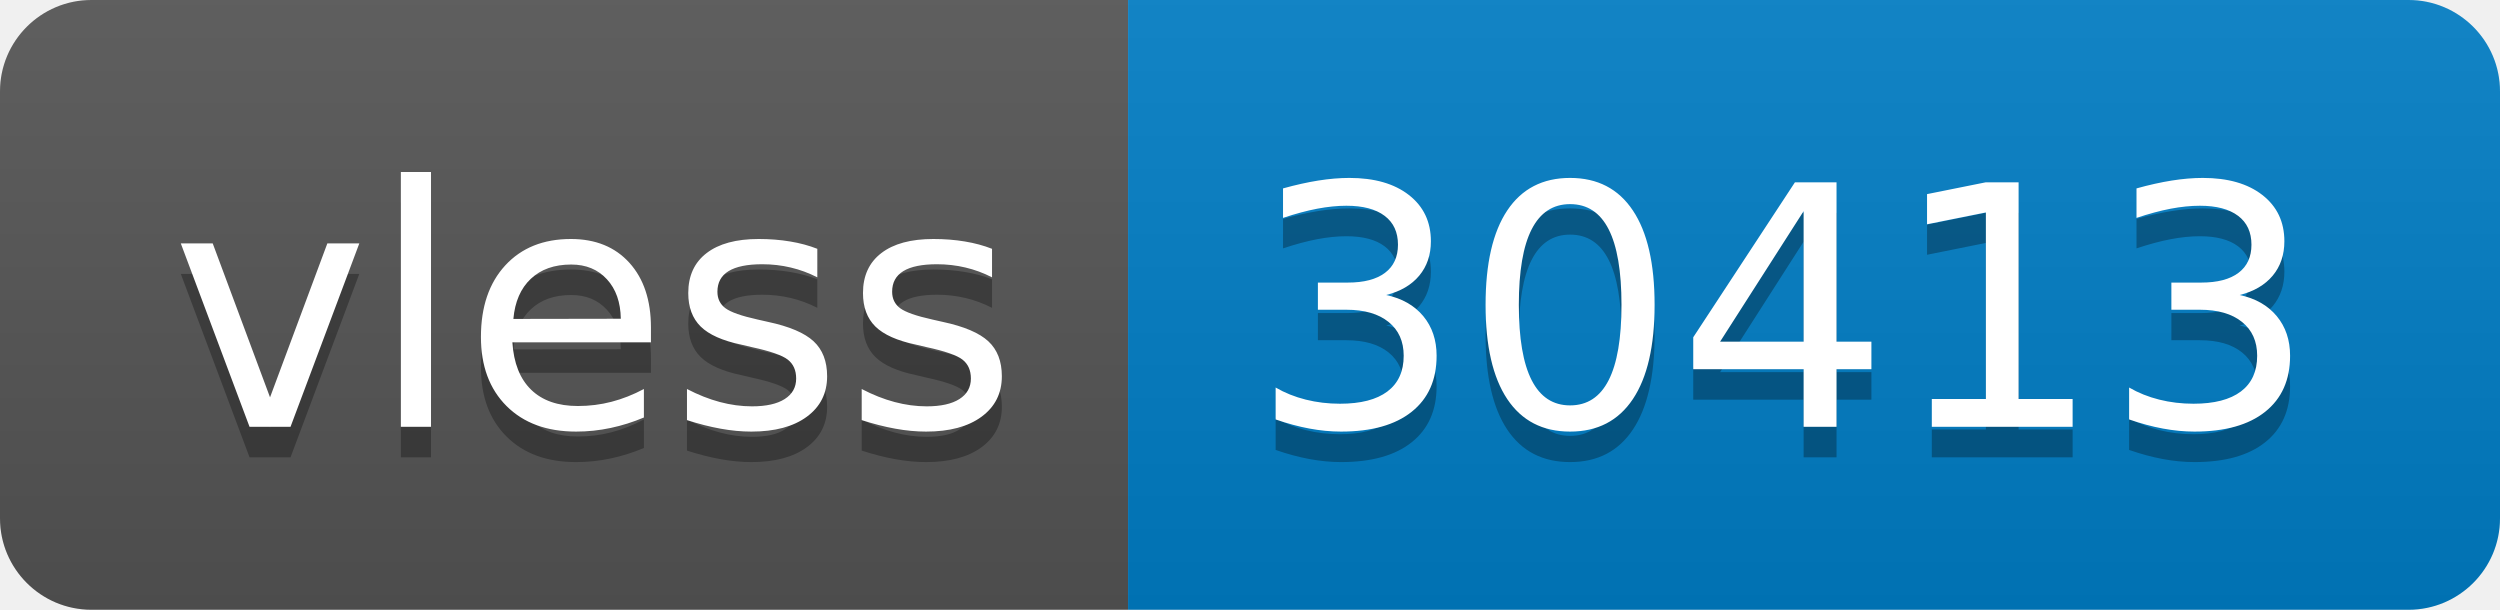
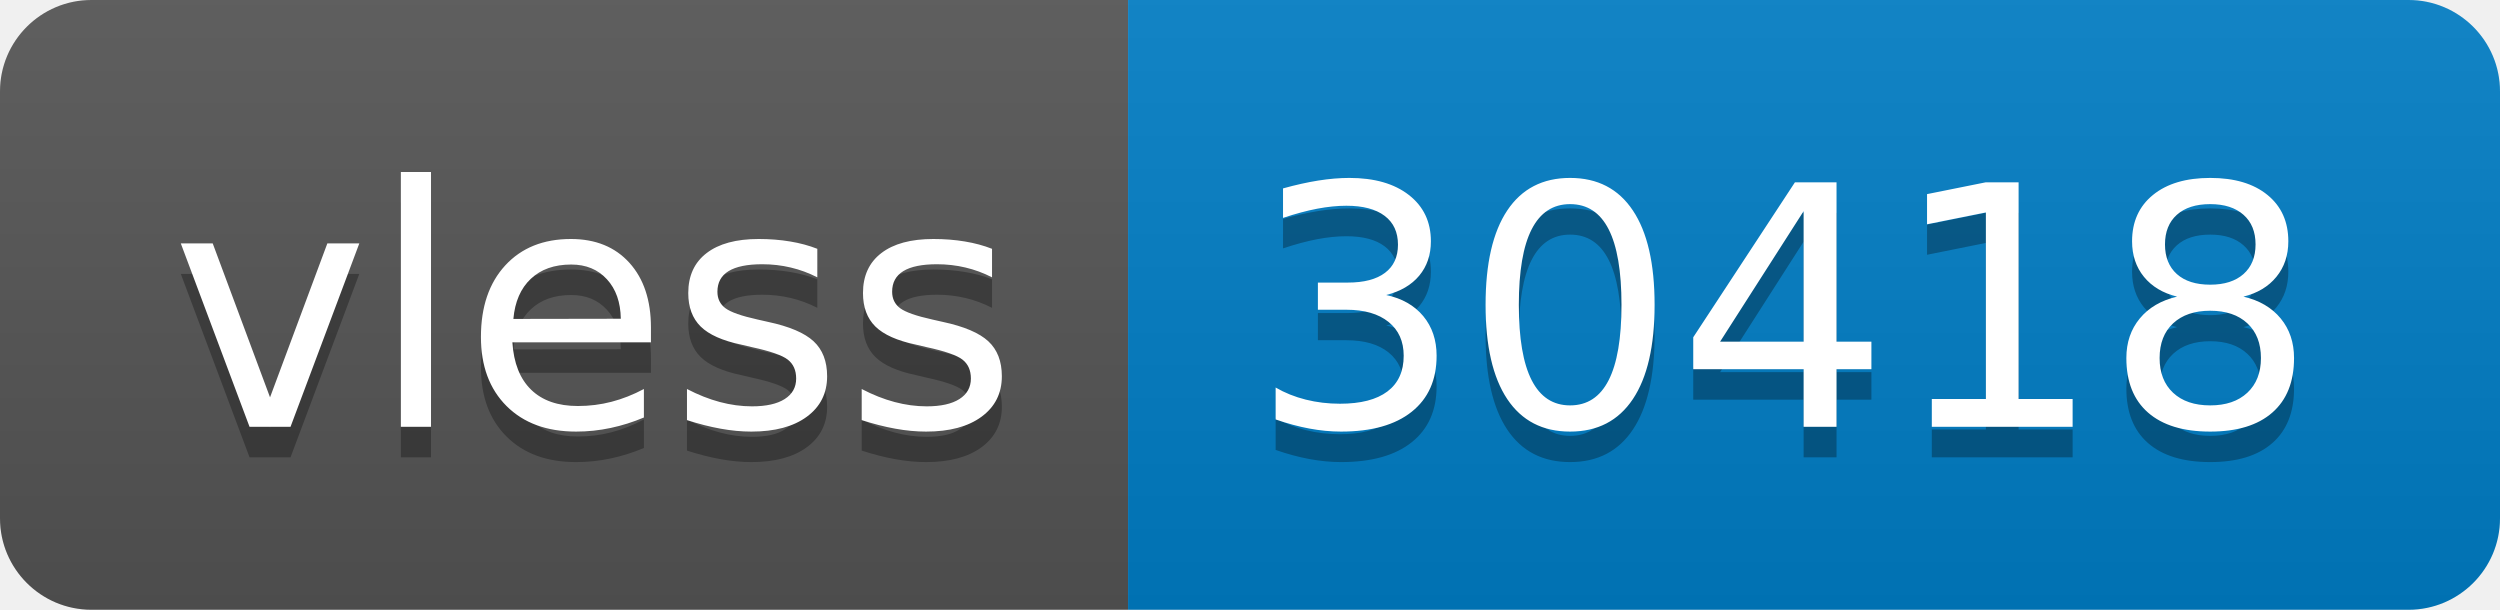
- <svg xmlns="http://www.w3.org/2000/svg" width="82" height="20" role="img" aria-label="vless: 30413">
+ <svg xmlns="http://www.w3.org/2000/svg" width="82" height="20" role="img" aria-label="vless: 30418">
  <linearGradient id="s" x2="0" y2="100%">
    <stop offset="0" stop-color="#bbb" stop-opacity=".1" />
    <stop offset="1" stop-opacity=".1" />
  </linearGradient>
  <clipPath id="r">
    <rect width="82" height="20" rx="3" fill="#fff" />
  </clipPath>
  <g clip-path="url(#r)">
    <rect width="37" height="20" fill="#555" />
    <rect x="37" width="45" height="20" fill="#007ec6" />
    <rect width="82" height="20" fill="url(#s)" />
  </g>
  <g fill="#fff" text-anchor="middle" font-family="Verdana,Geneva,DejaVu Sans,sans-serif" text-rendering="geometricPrecision" font-size="110">
    <text aria-hidden="true" x="195" y="150" fill="#010101" fill-opacity=".3" transform="scale(.1)" textLength="270">vless</text>
    <text x="195" y="140" transform="scale(.1)" fill="#fff" textLength="270">vless</text>
-     <text aria-hidden="true" x="585" y="150" fill="#010101" fill-opacity=".3" transform="scale(.1)" textLength="350">30413</text>
-     <text x="585" y="140" transform="scale(.1)" fill="#fff" textLength="350">30413</text>
+     <text aria-hidden="true" x="585" y="150" fill="#010101" fill-opacity=".3" transform="scale(.1)" textLength="350">30418</text>
+     <text x="585" y="140" transform="scale(.1)" fill="#fff" textLength="350">30418</text>
  </g>
</svg>
